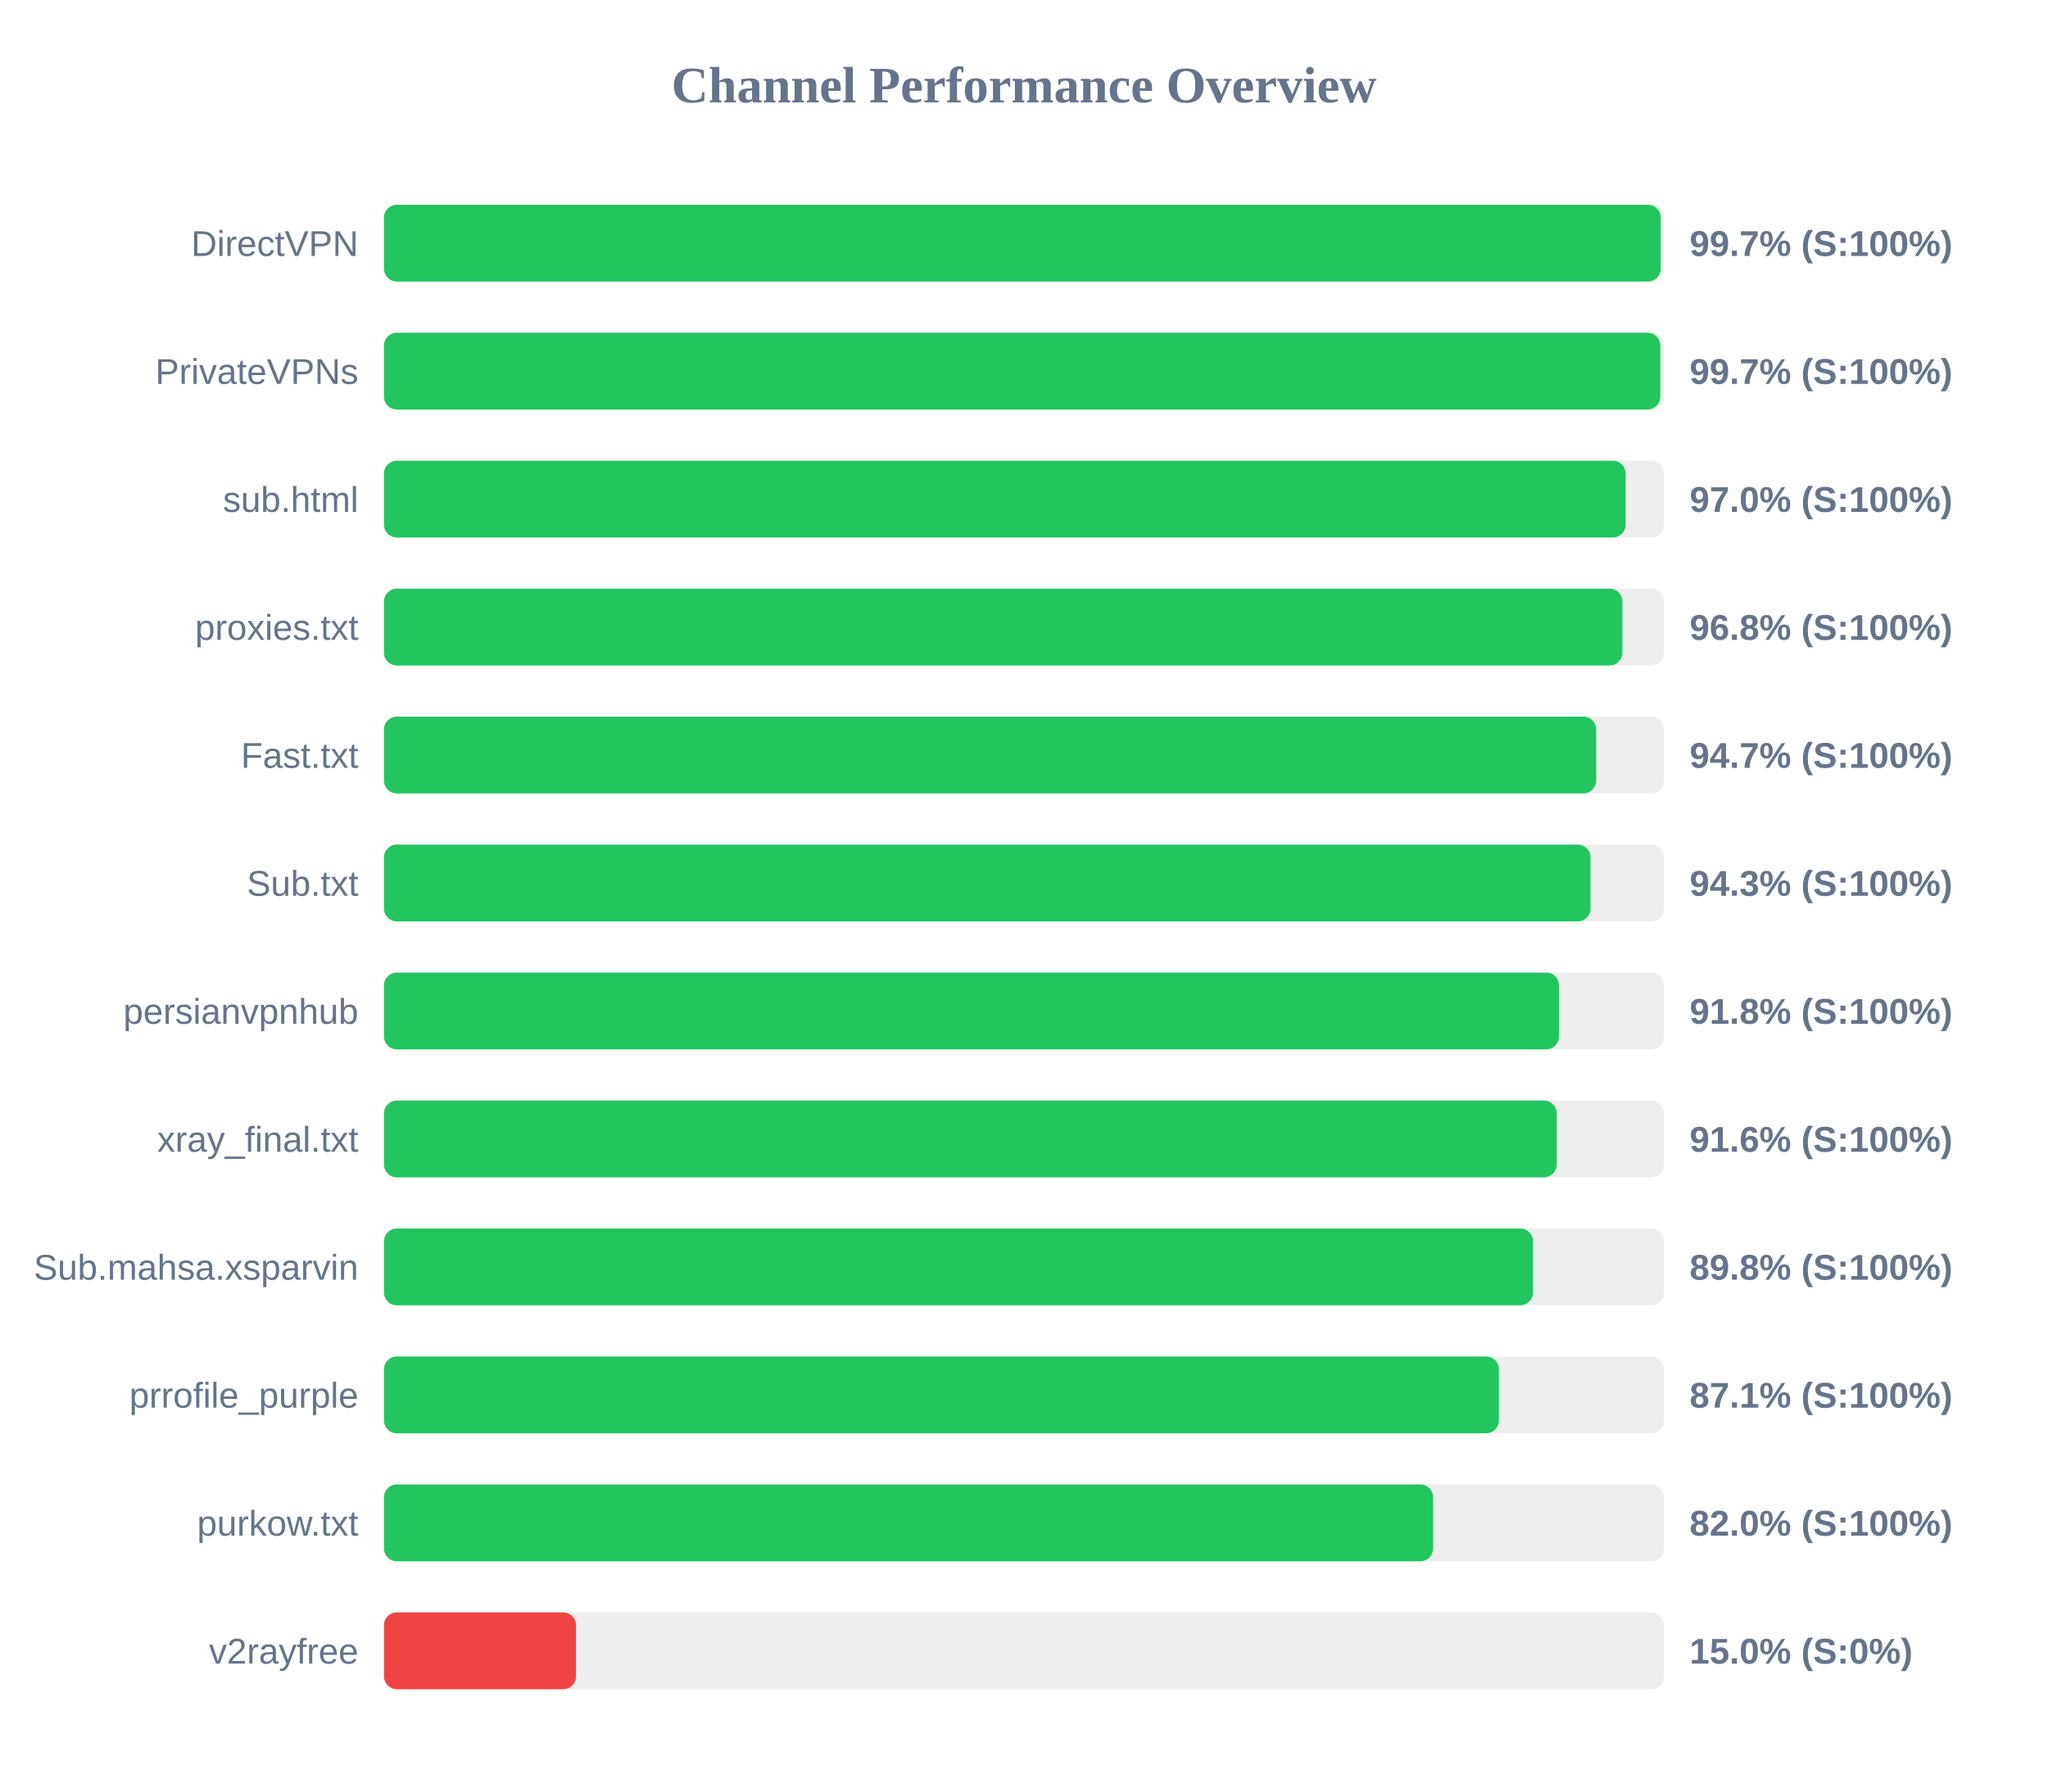
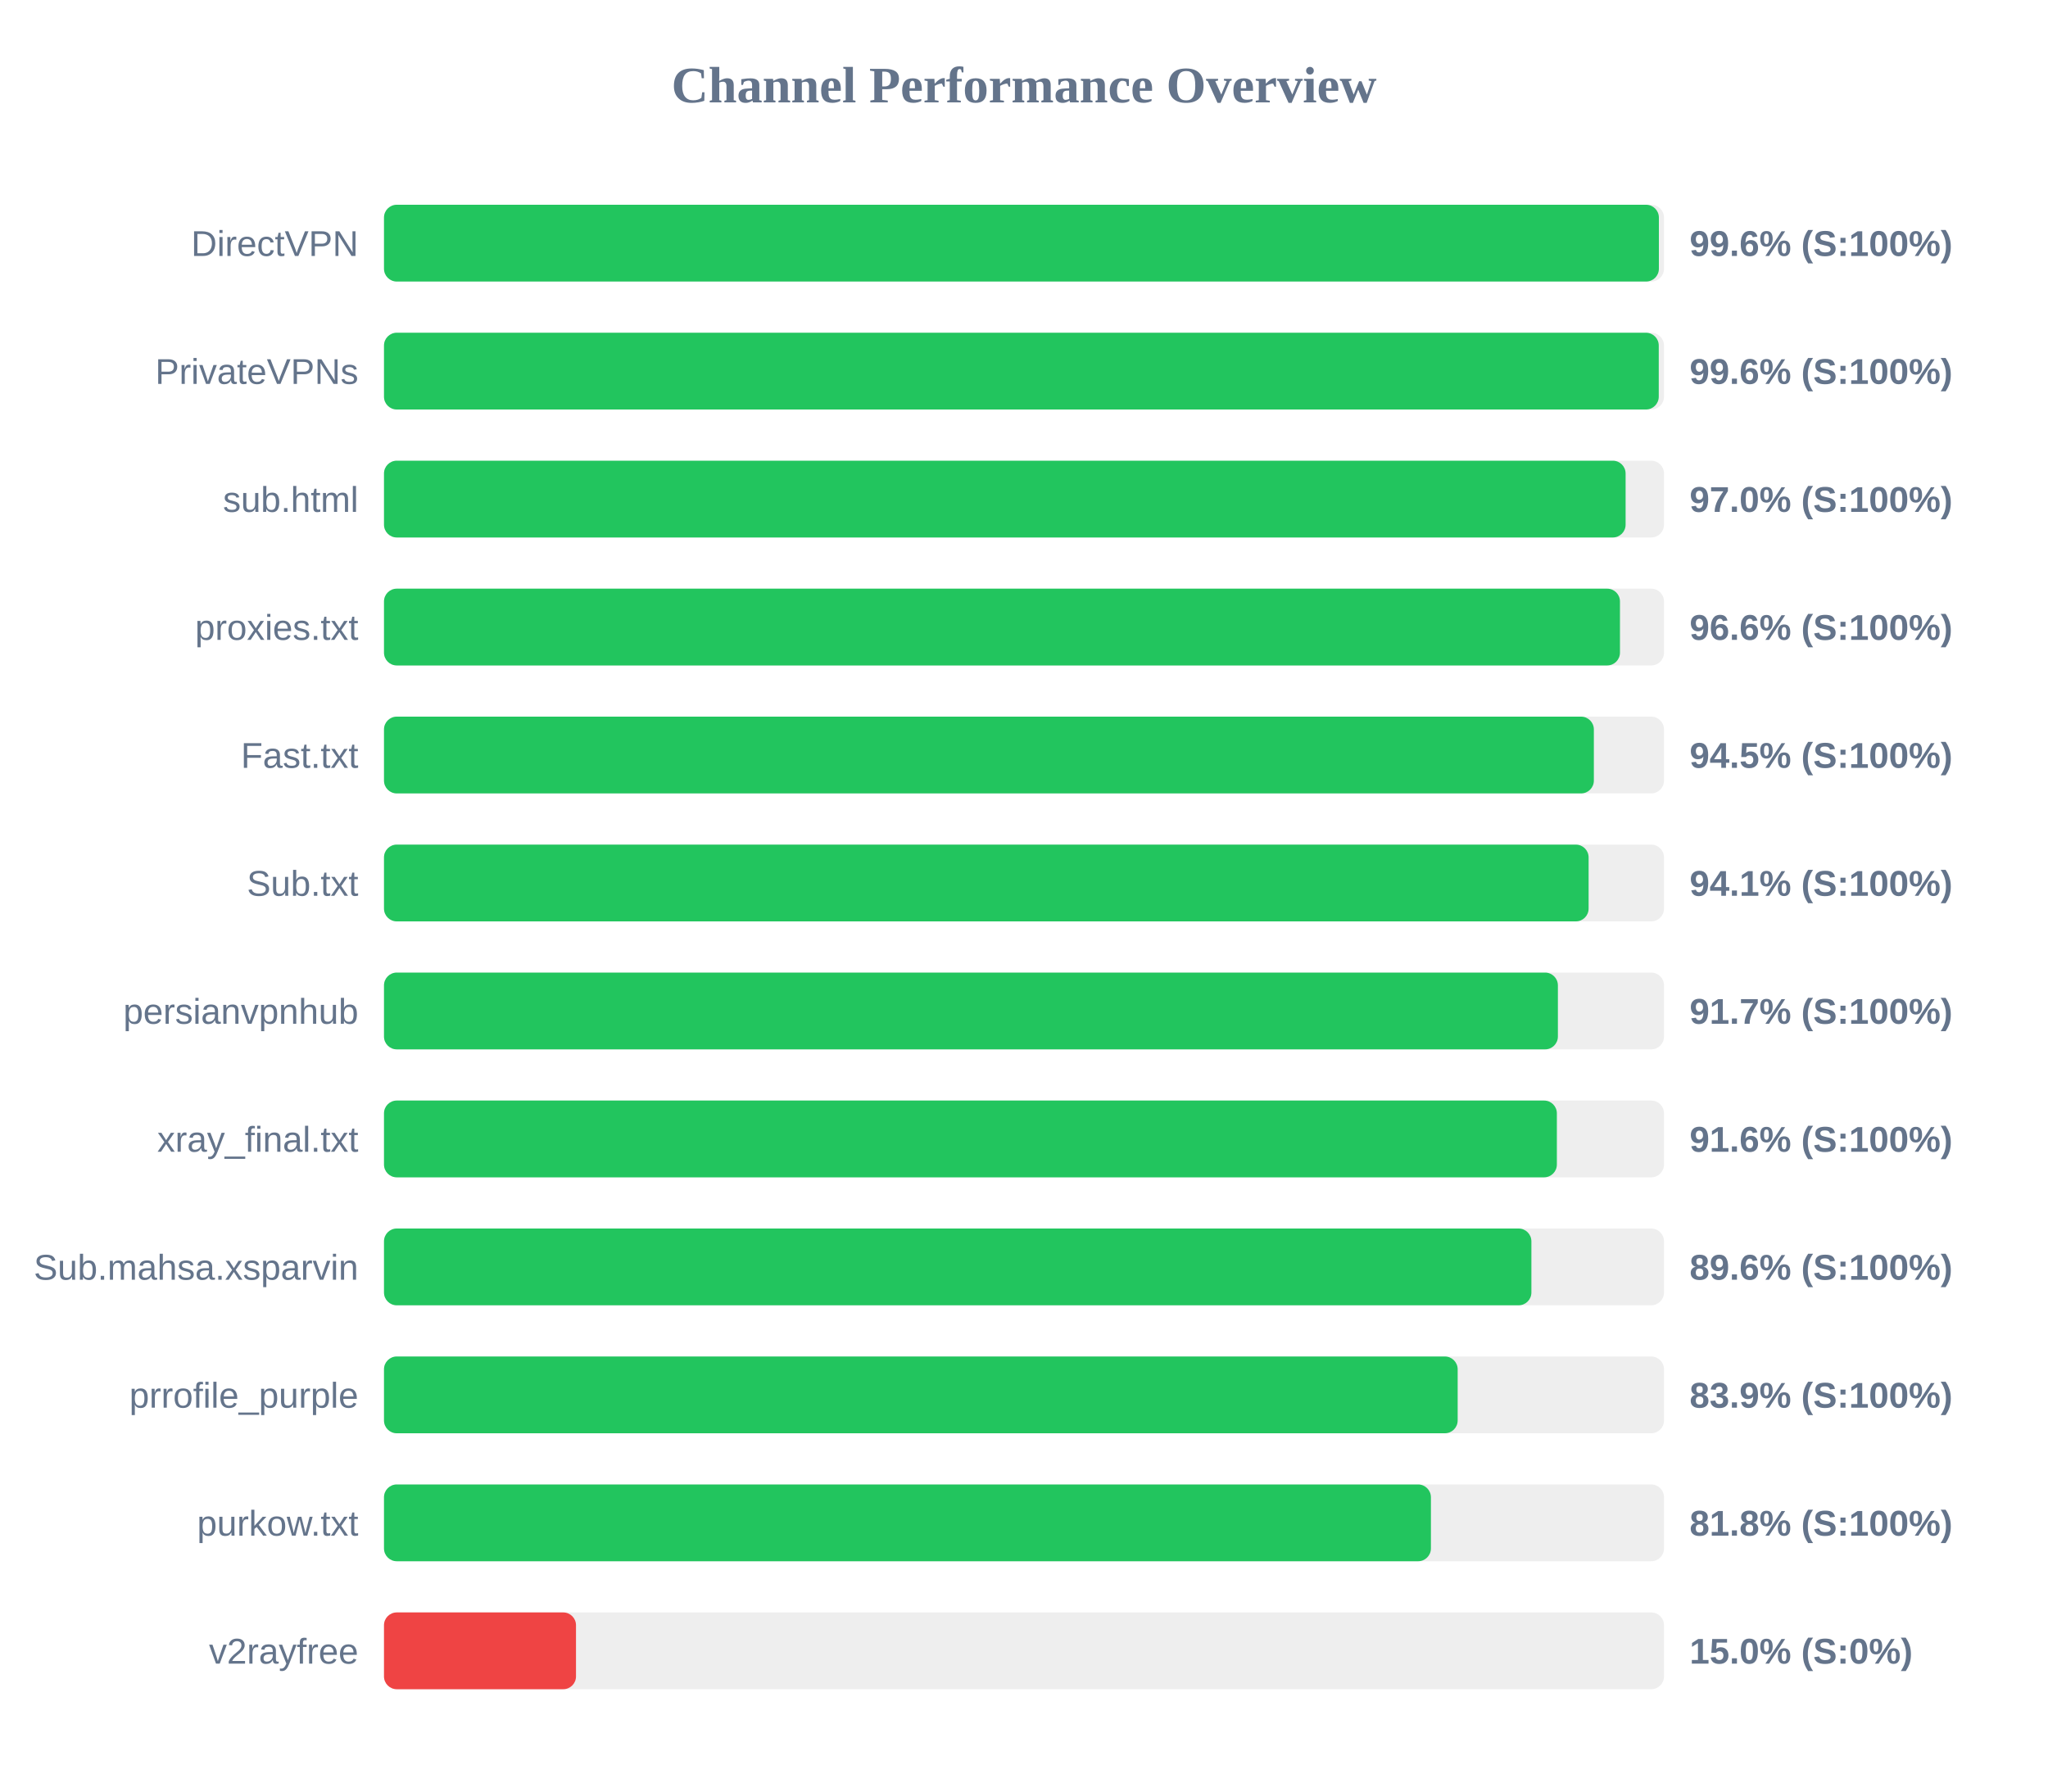
<svg xmlns="http://www.w3.org/2000/svg" width="800" height="700" version="1.1">
  <style>
        .row { font: 14px Arial; fill: #64748b; }
        .score { font: bold 14px Arial; fill: #64748b; }
    </style>
  <text x="400" y="40" text-anchor="middle" font-size="20px" font-weight="bold" fill="#64748b">Channel Performance Overview</text>
  <rect x="150" y="80" width="500" height="30" fill="#eee" rx="5" />
-   <rect x="150" y="80" width="498.7" height="30" fill="#22c55e" rx="5" />
+   <rect x="150" y="80" width="498.0" height="30" fill="#22c55e" rx="5" />
  <text x="140" y="100" text-anchor="end" class="row">DirectVPN</text>
-   <text x="660" y="100" text-anchor="start" class="score">99.7% (S:100%)</text>
+   <text x="660" y="100" text-anchor="start" class="score">99.6% (S:100%)</text>
  <rect x="150" y="130" width="500" height="30" fill="#eee" rx="5" />
-   <rect x="150" y="130" width="498.55" height="30" fill="#22c55e" rx="5" />
+   <rect x="150" y="130" width="497.95" height="30" fill="#22c55e" rx="5" />
  <text x="140" y="150" text-anchor="end" class="row">PrivateVPNs</text>
-   <text x="660" y="150" text-anchor="start" class="score">99.7% (S:100%)</text>
+   <text x="660" y="150" text-anchor="start" class="score">99.6% (S:100%)</text>
  <rect x="150" y="180" width="500" height="30" fill="#eee" rx="5" />
  <rect x="150" y="180" width="485.0" height="30" fill="#22c55e" rx="5" />
  <text x="140" y="200" text-anchor="end" class="row">sub.html</text>
  <text x="660" y="200" text-anchor="start" class="score">97.0% (S:100%)</text>
  <rect x="150" y="230" width="500" height="30" fill="#eee" rx="5" />
-   <rect x="150" y="230" width="483.75" height="30" fill="#22c55e" rx="5" />
+   <rect x="150" y="230" width="482.8" height="30" fill="#22c55e" rx="5" />
  <text x="140" y="250" text-anchor="end" class="row">proxies.txt</text>
-   <text x="660" y="250" text-anchor="start" class="score">96.8% (S:100%)</text>
+   <text x="660" y="250" text-anchor="start" class="score">96.6% (S:100%)</text>
  <rect x="150" y="280" width="500" height="30" fill="#eee" rx="5" />
-   <rect x="150" y="280" width="473.5" height="30" fill="#22c55e" rx="5" />
+   <rect x="150" y="280" width="472.6" height="30" fill="#22c55e" rx="5" />
  <text x="140" y="300" text-anchor="end" class="row">Fast.txt</text>
-   <text x="660" y="300" text-anchor="start" class="score">94.7% (S:100%)</text>
+   <text x="660" y="300" text-anchor="start" class="score">94.5% (S:100%)</text>
  <rect x="150" y="330" width="500" height="30" fill="#eee" rx="5" />
-   <rect x="150" y="330" width="471.3" height="30" fill="#22c55e" rx="5" />
+   <rect x="150" y="330" width="470.55" height="30" fill="#22c55e" rx="5" />
  <text x="140" y="350" text-anchor="end" class="row">Sub.txt</text>
-   <text x="660" y="350" text-anchor="start" class="score">94.3% (S:100%)</text>
+   <text x="660" y="350" text-anchor="start" class="score">94.1% (S:100%)</text>
  <rect x="150" y="380" width="500" height="30" fill="#eee" rx="5" />
-   <rect x="150" y="380" width="458.95" height="30" fill="#22c55e" rx="5" />
+   <rect x="150" y="380" width="458.55" height="30" fill="#22c55e" rx="5" />
  <text x="140" y="400" text-anchor="end" class="row">persianvpnhub</text>
-   <text x="660" y="400" text-anchor="start" class="score">91.8% (S:100%)</text>
+   <text x="660" y="400" text-anchor="start" class="score">91.7% (S:100%)</text>
  <rect x="150" y="430" width="500" height="30" fill="#eee" rx="5" />
-   <rect x="150" y="430" width="458.1" height="30" fill="#22c55e" rx="5" />
+   <rect x="150" y="430" width="458.15" height="30" fill="#22c55e" rx="5" />
  <text x="140" y="450" text-anchor="end" class="row">xray_final.txt</text>
  <text x="660" y="450" text-anchor="start" class="score">91.6% (S:100%)</text>
  <rect x="150" y="480" width="500" height="30" fill="#eee" rx="5" />
-   <rect x="150" y="480" width="448.85" height="30" fill="#22c55e" rx="5" />
+   <rect x="150" y="480" width="448.2" height="30" fill="#22c55e" rx="5" />
  <text x="140" y="500" text-anchor="end" class="row">Sub.mahsa.xsparvin</text>
-   <text x="660" y="500" text-anchor="start" class="score">89.8% (S:100%)</text>
+   <text x="660" y="500" text-anchor="start" class="score">89.6% (S:100%)</text>
  <rect x="150" y="530" width="500" height="30" fill="#eee" rx="5" />
-   <rect x="150" y="530" width="435.5" height="30" fill="#22c55e" rx="5" />
+   <rect x="150" y="530" width="419.4" height="30" fill="#22c55e" rx="5" />
  <text x="140" y="550" text-anchor="end" class="row">prrofile_purple</text>
-   <text x="660" y="550" text-anchor="start" class="score">87.1% (S:100%)</text>
+   <text x="660" y="550" text-anchor="start" class="score">83.9% (S:100%)</text>
  <rect x="150" y="580" width="500" height="30" fill="#eee" rx="5" />
-   <rect x="150" y="580" width="409.8" height="30" fill="#22c55e" rx="5" />
+   <rect x="150" y="580" width="408.95" height="30" fill="#22c55e" rx="5" />
  <text x="140" y="600" text-anchor="end" class="row">purkow.txt</text>
-   <text x="660" y="600" text-anchor="start" class="score">82.0% (S:100%)</text>
+   <text x="660" y="600" text-anchor="start" class="score">81.8% (S:100%)</text>
  <rect x="150" y="630" width="500" height="30" fill="#eee" rx="5" />
  <rect x="150" y="630" width="75.0" height="30" fill="#ef4444" rx="5" />
  <text x="140" y="650" text-anchor="end" class="row">v2rayfree</text>
  <text x="660" y="650" text-anchor="start" class="score">15.0% (S:0%)</text>
</svg>
